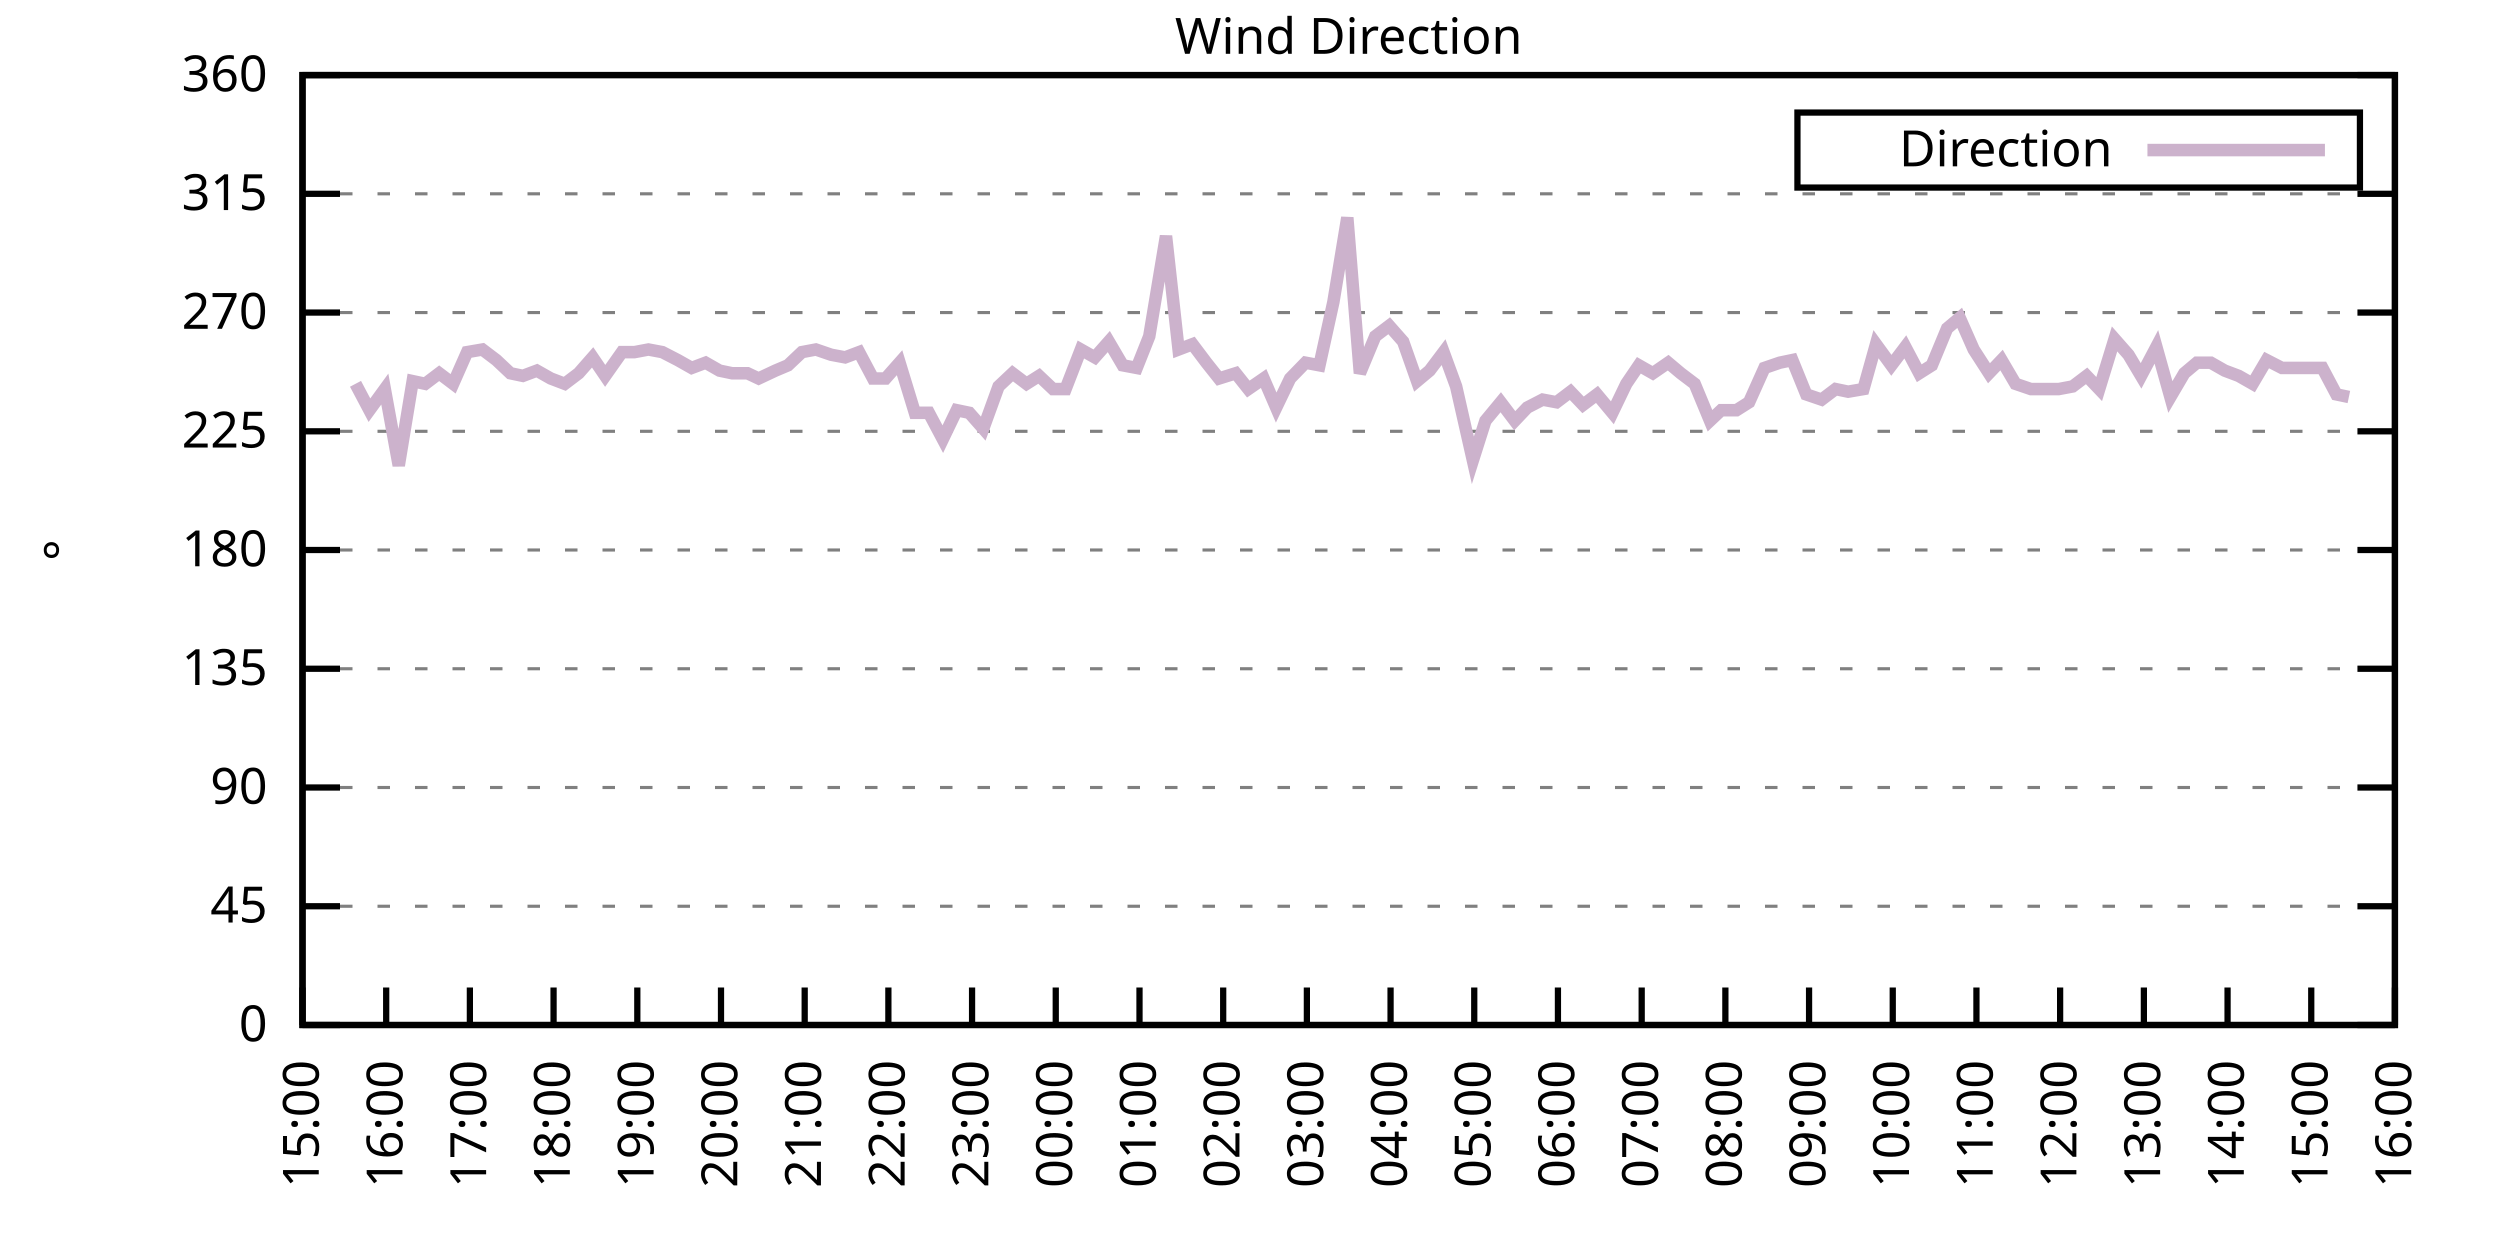
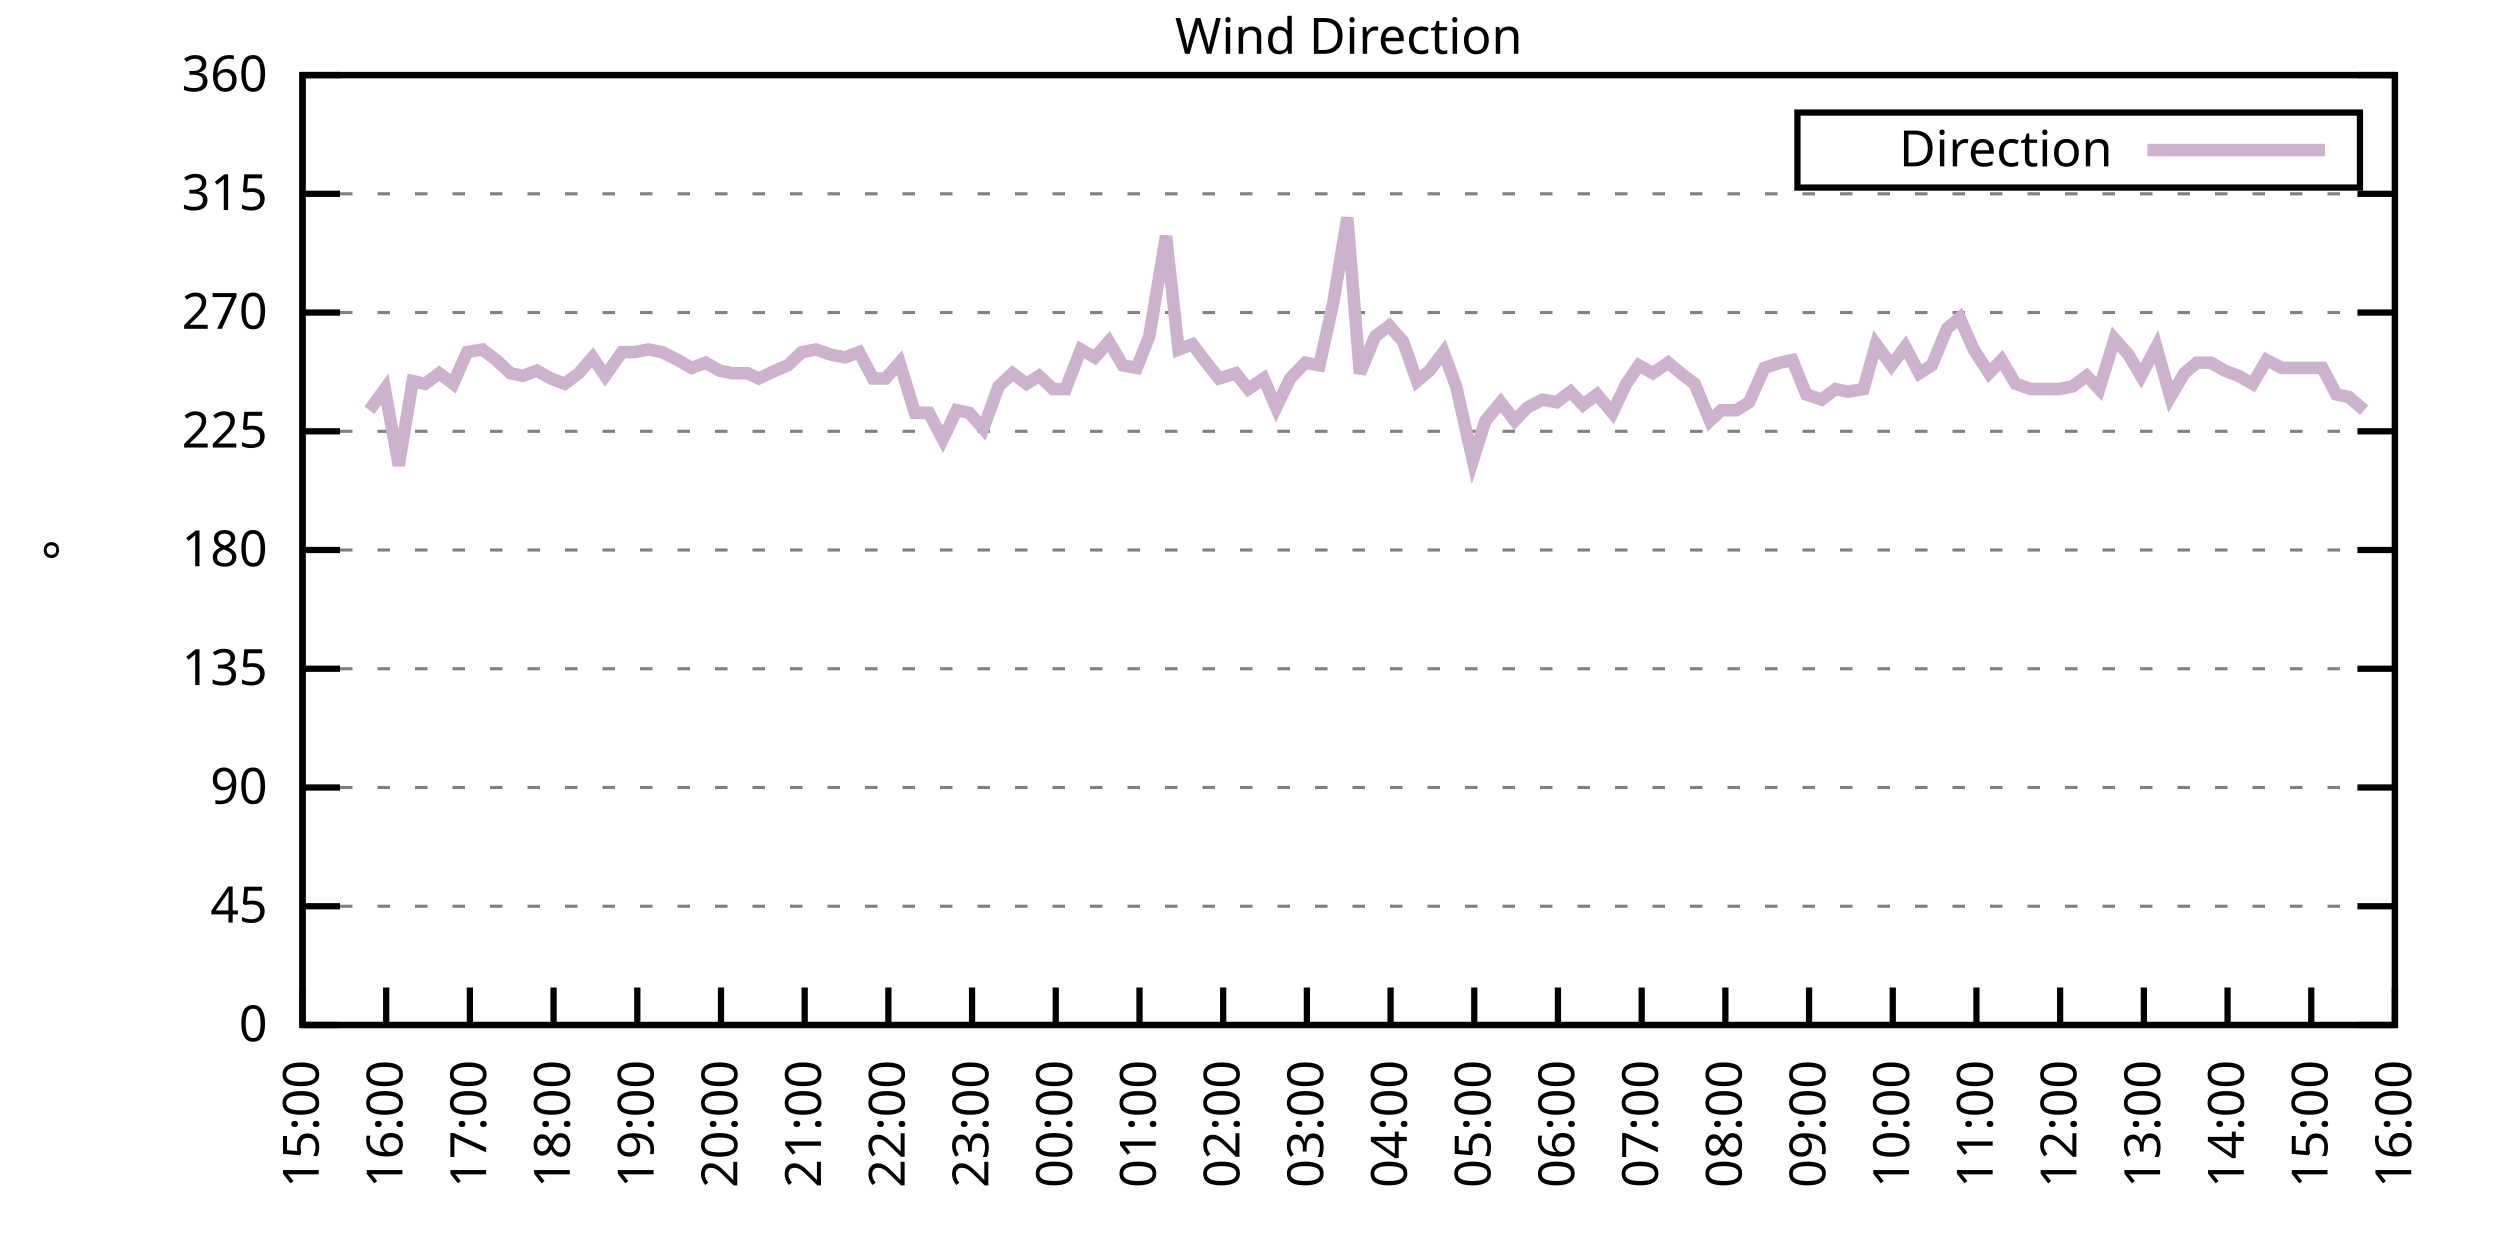
<svg xmlns="http://www.w3.org/2000/svg" xmlns:xlink="http://www.w3.org/1999/xlink" width="400" height="200" viewBox="0 0 400 200">
  <g id="gnuplot_canvas">
    <rect x="0" y="0" width="400" height="200" fill="none" />
    <defs>
      <circle id="gpDot" r="0.5" stroke-width="0.5" stroke="currentColor" />
      <path id="gpPt0" stroke-width="0.333" stroke="currentColor" d="M-1,0 h2 M0,-1 v2" />
      <path id="gpPt1" stroke-width="0.333" stroke="currentColor" d="M-1,-1 L1,1 M1,-1 L-1,1" />
      <path id="gpPt2" stroke-width="0.333" stroke="currentColor" d="M-1,0 L1,0 M0,-1 L0,1 M-1,-1 L1,1 M-1,1 L1,-1" />
      <rect id="gpPt3" stroke-width="0.333" stroke="currentColor" x="-1" y="-1" width="2" height="2" />
      <rect id="gpPt4" stroke-width="0.333" stroke="currentColor" fill="currentColor" x="-1" y="-1" width="2" height="2" />
      <circle id="gpPt5" stroke-width="0.333" stroke="currentColor" cx="0" cy="0" r="1" />
      <use xlink:href="#gpPt5" id="gpPt6" fill="currentColor" stroke="none" />
      <path id="gpPt7" stroke-width="0.333" stroke="currentColor" d="M0,-1.33 L-1.33,0.67 L1.33,0.67 z" />
      <use xlink:href="#gpPt7" id="gpPt8" fill="currentColor" stroke="none" />
      <use xlink:href="#gpPt7" id="gpPt9" stroke="currentColor" transform="rotate(180)" />
      <use xlink:href="#gpPt9" id="gpPt10" fill="currentColor" stroke="none" />
      <use xlink:href="#gpPt3" id="gpPt11" stroke="currentColor" transform="rotate(45)" />
      <use xlink:href="#gpPt11" id="gpPt12" fill="currentColor" stroke="none" />
      <path id="gpPt13" stroke-width="0.333" stroke="currentColor" d="M0,1.330 L1.265,0.411 L0.782,-1.067 L-0.782,-1.076 L-1.265,0.411 z" />
      <use xlink:href="#gpPt13" id="gpPt14" fill="currentColor" stroke="none" />
      <filter id="textbox" filterUnits="objectBoundingBox" x="0" y="0" height="1" width="1">
        <feFlood flood-color="white" flood-opacity="1" result="bgnd" />
        <feComposite in="SourceGraphic" in2="bgnd" operator="atop" />
      </filter>
      <filter id="greybox" filterUnits="objectBoundingBox" x="0" y="0" height="1" width="1">
        <feFlood flood-color="lightgrey" flood-opacity="1" result="grey" />
        <feComposite in="SourceGraphic" in2="grey" operator="atop" />
      </filter>
    </defs>
    <g fill="none" color="white" stroke="currentColor" stroke-width="1.00" stroke-linecap="butt" stroke-linejoin="miter">
</g>
    <g fill="none" color="black" stroke="currentColor" stroke-width="1.00" stroke-linecap="butt" stroke-linejoin="miter">
      <g stroke="none" shape-rendering="crispEdges">
        <polygon fill="rgb(255, 255, 255)" points="48.40,164.00 383.18,164.00 383.18,12.02 48.40,12.02 " />
      </g>
    </g>
    <g fill="none" color="black" stroke="currentColor" stroke-width="1.00" stroke-linecap="butt" stroke-linejoin="miter">
</g>
    <g fill="none" color="black" stroke="black" stroke-width="0.50" stroke-linecap="butt" stroke-linejoin="miter">
</g>
    <g fill="none" color="gray" stroke="currentColor" stroke-width="0.50" stroke-linecap="butt" stroke-linejoin="miter">
      <path stroke="gray" stroke-dasharray="2,4" class="gridline" d="M48.40,164.00 L383.19,164.00  " />
    </g>
    <g fill="none" color="gray" stroke="gray" stroke-width="1.00" stroke-linecap="butt" stroke-linejoin="miter">
</g>
    <g fill="none" color="black" stroke="currentColor" stroke-width="1.00" stroke-linecap="butt" stroke-linejoin="miter">
      <path stroke="black" d="M48.40,164.00 L54.40,164.00 M383.19,164.00 L377.19,164.00  " />
      <g transform="translate(42.80,166.60)" stroke="none" fill="black" font-family="Sans" font-size="8.00" text-anchor="end">
        <text>
          <tspan font-family="Sans"> 0</tspan>
        </text>
      </g>
    </g>
    <g fill="none" color="black" stroke="currentColor" stroke-width="1.00" stroke-linecap="butt" stroke-linejoin="miter">
</g>
    <g fill="none" color="black" stroke="black" stroke-width="0.50" stroke-linecap="butt" stroke-linejoin="miter">
</g>
    <g fill="none" color="gray" stroke="currentColor" stroke-width="0.50" stroke-linecap="butt" stroke-linejoin="miter">
      <path stroke="gray" stroke-dasharray="2,4" class="gridline" d="M48.40,145.00 L383.19,145.00  " />
    </g>
    <g fill="none" color="gray" stroke="gray" stroke-width="1.00" stroke-linecap="butt" stroke-linejoin="miter">
</g>
    <g fill="none" color="black" stroke="currentColor" stroke-width="1.00" stroke-linecap="butt" stroke-linejoin="miter">
      <path stroke="black" d="M48.40,145.00 L54.40,145.00 M383.19,145.00 L377.19,145.00  " />
      <g transform="translate(42.80,147.60)" stroke="none" fill="black" font-family="Sans" font-size="8.00" text-anchor="end">
        <text>
          <tspan font-family="Sans"> 45</tspan>
        </text>
      </g>
    </g>
    <g fill="none" color="black" stroke="currentColor" stroke-width="1.00" stroke-linecap="butt" stroke-linejoin="miter">
</g>
    <g fill="none" color="black" stroke="black" stroke-width="0.50" stroke-linecap="butt" stroke-linejoin="miter">
</g>
    <g fill="none" color="gray" stroke="currentColor" stroke-width="0.50" stroke-linecap="butt" stroke-linejoin="miter">
      <path stroke="gray" stroke-dasharray="2,4" class="gridline" d="M48.40,126.00 L383.19,126.00  " />
    </g>
    <g fill="none" color="gray" stroke="gray" stroke-width="1.00" stroke-linecap="butt" stroke-linejoin="miter">
</g>
    <g fill="none" color="black" stroke="currentColor" stroke-width="1.00" stroke-linecap="butt" stroke-linejoin="miter">
      <path stroke="black" d="M48.40,126.00 L54.40,126.00 M383.19,126.00 L377.19,126.00  " />
      <g transform="translate(42.80,128.60)" stroke="none" fill="black" font-family="Sans" font-size="8.00" text-anchor="end">
        <text>
          <tspan font-family="Sans"> 90</tspan>
        </text>
      </g>
    </g>
    <g fill="none" color="black" stroke="currentColor" stroke-width="1.00" stroke-linecap="butt" stroke-linejoin="miter">
</g>
    <g fill="none" color="black" stroke="black" stroke-width="0.50" stroke-linecap="butt" stroke-linejoin="miter">
</g>
    <g fill="none" color="gray" stroke="currentColor" stroke-width="0.50" stroke-linecap="butt" stroke-linejoin="miter">
      <path stroke="gray" stroke-dasharray="2,4" class="gridline" d="M48.40,107.00 L383.19,107.00  " />
    </g>
    <g fill="none" color="gray" stroke="gray" stroke-width="1.00" stroke-linecap="butt" stroke-linejoin="miter">
</g>
    <g fill="none" color="black" stroke="currentColor" stroke-width="1.00" stroke-linecap="butt" stroke-linejoin="miter">
      <path stroke="black" d="M48.40,107.00 L54.40,107.00 M383.19,107.00 L377.19,107.00  " />
      <g transform="translate(42.80,109.60)" stroke="none" fill="black" font-family="Sans" font-size="8.00" text-anchor="end">
        <text>
          <tspan font-family="Sans"> 135</tspan>
        </text>
      </g>
    </g>
    <g fill="none" color="black" stroke="currentColor" stroke-width="1.00" stroke-linecap="butt" stroke-linejoin="miter">
</g>
    <g fill="none" color="black" stroke="black" stroke-width="0.50" stroke-linecap="butt" stroke-linejoin="miter">
</g>
    <g fill="none" color="gray" stroke="currentColor" stroke-width="0.50" stroke-linecap="butt" stroke-linejoin="miter">
      <path stroke="gray" stroke-dasharray="2,4" class="gridline" d="M48.40,88.00 L383.19,88.00  " />
    </g>
    <g fill="none" color="gray" stroke="gray" stroke-width="1.00" stroke-linecap="butt" stroke-linejoin="miter">
</g>
    <g fill="none" color="black" stroke="currentColor" stroke-width="1.00" stroke-linecap="butt" stroke-linejoin="miter">
      <path stroke="black" d="M48.40,88.00 L54.40,88.00 M383.19,88.00 L377.19,88.00  " />
      <g transform="translate(42.80,90.60)" stroke="none" fill="black" font-family="Sans" font-size="8.00" text-anchor="end">
        <text>
          <tspan font-family="Sans"> 180</tspan>
        </text>
      </g>
    </g>
    <g fill="none" color="black" stroke="currentColor" stroke-width="1.00" stroke-linecap="butt" stroke-linejoin="miter">
</g>
    <g fill="none" color="black" stroke="black" stroke-width="0.50" stroke-linecap="butt" stroke-linejoin="miter">
</g>
    <g fill="none" color="gray" stroke="currentColor" stroke-width="0.50" stroke-linecap="butt" stroke-linejoin="miter">
      <path stroke="gray" stroke-dasharray="2,4" class="gridline" d="M48.40,69.01 L383.19,69.01  " />
    </g>
    <g fill="none" color="gray" stroke="gray" stroke-width="1.00" stroke-linecap="butt" stroke-linejoin="miter">
</g>
    <g fill="none" color="black" stroke="currentColor" stroke-width="1.00" stroke-linecap="butt" stroke-linejoin="miter">
      <path stroke="black" d="M48.40,69.01 L54.40,69.01 M383.19,69.01 L377.19,69.01  " />
      <g transform="translate(42.80,71.61)" stroke="none" fill="black" font-family="Sans" font-size="8.00" text-anchor="end">
        <text>
          <tspan font-family="Sans"> 225</tspan>
        </text>
      </g>
    </g>
    <g fill="none" color="black" stroke="currentColor" stroke-width="1.00" stroke-linecap="butt" stroke-linejoin="miter">
</g>
    <g fill="none" color="black" stroke="black" stroke-width="0.50" stroke-linecap="butt" stroke-linejoin="miter">
</g>
    <g fill="none" color="gray" stroke="currentColor" stroke-width="0.50" stroke-linecap="butt" stroke-linejoin="miter">
      <path stroke="gray" stroke-dasharray="2,4" class="gridline" d="M48.40,50.01 L383.19,50.01  " />
    </g>
    <g fill="none" color="gray" stroke="gray" stroke-width="1.00" stroke-linecap="butt" stroke-linejoin="miter">
</g>
    <g fill="none" color="black" stroke="currentColor" stroke-width="1.00" stroke-linecap="butt" stroke-linejoin="miter">
      <path stroke="black" d="M48.40,50.01 L54.40,50.01 M383.19,50.01 L377.19,50.01  " />
      <g transform="translate(42.80,52.61)" stroke="none" fill="black" font-family="Sans" font-size="8.00" text-anchor="end">
        <text>
          <tspan font-family="Sans"> 270</tspan>
        </text>
      </g>
    </g>
    <g fill="none" color="black" stroke="currentColor" stroke-width="1.00" stroke-linecap="butt" stroke-linejoin="miter">
</g>
    <g fill="none" color="black" stroke="black" stroke-width="0.50" stroke-linecap="butt" stroke-linejoin="miter">
</g>
    <g fill="none" color="gray" stroke="currentColor" stroke-width="0.50" stroke-linecap="butt" stroke-linejoin="miter">
      <path stroke="gray" stroke-dasharray="2,4" class="gridline" d="M48.40,31.01 L383.19,31.01  " />
    </g>
    <g fill="none" color="gray" stroke="gray" stroke-width="1.00" stroke-linecap="butt" stroke-linejoin="miter">
</g>
    <g fill="none" color="black" stroke="currentColor" stroke-width="1.00" stroke-linecap="butt" stroke-linejoin="miter">
      <path stroke="black" d="M48.40,31.01 L54.40,31.01 M383.19,31.01 L377.19,31.01  " />
      <g transform="translate(42.80,33.61)" stroke="none" fill="black" font-family="Sans" font-size="8.00" text-anchor="end">
        <text>
          <tspan font-family="Sans"> 315</tspan>
        </text>
      </g>
    </g>
    <g fill="none" color="black" stroke="currentColor" stroke-width="1.00" stroke-linecap="butt" stroke-linejoin="miter">
</g>
    <g fill="none" color="black" stroke="black" stroke-width="0.50" stroke-linecap="butt" stroke-linejoin="miter">
</g>
    <g fill="none" color="gray" stroke="currentColor" stroke-width="0.50" stroke-linecap="butt" stroke-linejoin="miter">
      <path stroke="gray" stroke-dasharray="2,4" class="gridline" d="M48.40,12.01 L383.19,12.01  " />
    </g>
    <g fill="none" color="gray" stroke="gray" stroke-width="1.00" stroke-linecap="butt" stroke-linejoin="miter">
</g>
    <g fill="none" color="black" stroke="currentColor" stroke-width="1.00" stroke-linecap="butt" stroke-linejoin="miter">
      <path stroke="black" d="M48.40,12.01 L54.40,12.01 M383.19,12.01 L377.19,12.01  " />
      <g transform="translate(42.80,14.61)" stroke="none" fill="black" font-family="Sans" font-size="8.00" text-anchor="end">
        <text>
          <tspan font-family="Sans"> 360</tspan>
        </text>
      </g>
    </g>
    <g fill="none" color="black" stroke="currentColor" stroke-width="1.00" stroke-linecap="butt" stroke-linejoin="miter">
      <path stroke="black" d="M48.40,164.00 L48.40,158.00  " />
      <g transform="translate(51.00,169.60) rotate(270.00)" stroke="none" fill="black" font-family="Sans" font-size="8.00" text-anchor="end">
        <text>
          <tspan font-family="Sans">15:00</tspan>
        </text>
      </g>
    </g>
    <g fill="none" color="black" stroke="currentColor" stroke-width="1.00" stroke-linecap="butt" stroke-linejoin="miter">
      <path stroke="black" d="M61.79,164.00 L61.79,158.00  " />
      <g transform="translate(64.39,169.60) rotate(270.00)" stroke="none" fill="black" font-family="Sans" font-size="8.00" text-anchor="end">
        <text>
          <tspan font-family="Sans">16:00</tspan>
        </text>
      </g>
    </g>
    <g fill="none" color="black" stroke="currentColor" stroke-width="1.00" stroke-linecap="butt" stroke-linejoin="miter">
      <path stroke="black" d="M75.18,164.00 L75.18,158.00  " />
      <g transform="translate(77.78,169.60) rotate(270.00)" stroke="none" fill="black" font-family="Sans" font-size="8.00" text-anchor="end">
        <text>
          <tspan font-family="Sans">17:00</tspan>
        </text>
      </g>
    </g>
    <g fill="none" color="black" stroke="currentColor" stroke-width="1.00" stroke-linecap="butt" stroke-linejoin="miter">
      <path stroke="black" d="M88.57,164.00 L88.57,158.00  " />
      <g transform="translate(91.17,169.60) rotate(270.00)" stroke="none" fill="black" font-family="Sans" font-size="8.00" text-anchor="end">
        <text>
          <tspan font-family="Sans">18:00</tspan>
        </text>
      </g>
    </g>
    <g fill="none" color="black" stroke="currentColor" stroke-width="1.00" stroke-linecap="butt" stroke-linejoin="miter">
      <path stroke="black" d="M101.97,164.00 L101.97,158.00  " />
      <g transform="translate(104.57,169.60) rotate(270.00)" stroke="none" fill="black" font-family="Sans" font-size="8.00" text-anchor="end">
        <text>
          <tspan font-family="Sans">19:00</tspan>
        </text>
      </g>
    </g>
    <g fill="none" color="black" stroke="currentColor" stroke-width="1.00" stroke-linecap="butt" stroke-linejoin="miter">
      <path stroke="black" d="M115.36,164.00 L115.36,158.00  " />
      <g transform="translate(117.96,169.60) rotate(270.00)" stroke="none" fill="black" font-family="Sans" font-size="8.00" text-anchor="end">
        <text>
          <tspan font-family="Sans">20:00</tspan>
        </text>
      </g>
    </g>
    <g fill="none" color="black" stroke="currentColor" stroke-width="1.00" stroke-linecap="butt" stroke-linejoin="miter">
      <path stroke="black" d="M128.75,164.00 L128.75,158.00  " />
      <g transform="translate(131.35,169.60) rotate(270.00)" stroke="none" fill="black" font-family="Sans" font-size="8.00" text-anchor="end">
        <text>
          <tspan font-family="Sans">21:00</tspan>
        </text>
      </g>
    </g>
    <g fill="none" color="black" stroke="currentColor" stroke-width="1.00" stroke-linecap="butt" stroke-linejoin="miter">
      <path stroke="black" d="M142.14,164.00 L142.14,158.00  " />
      <g transform="translate(144.74,169.60) rotate(270.00)" stroke="none" fill="black" font-family="Sans" font-size="8.00" text-anchor="end">
        <text>
          <tspan font-family="Sans">22:00</tspan>
        </text>
      </g>
    </g>
    <g fill="none" color="black" stroke="currentColor" stroke-width="1.00" stroke-linecap="butt" stroke-linejoin="miter">
      <path stroke="black" d="M155.53,164.00 L155.53,158.00  " />
      <g transform="translate(158.13,169.60) rotate(270.00)" stroke="none" fill="black" font-family="Sans" font-size="8.00" text-anchor="end">
        <text>
          <tspan font-family="Sans">23:00</tspan>
        </text>
      </g>
    </g>
    <g fill="none" color="black" stroke="currentColor" stroke-width="1.00" stroke-linecap="butt" stroke-linejoin="miter">
      <path stroke="black" d="M168.92,164.00 L168.92,158.00  " />
      <g transform="translate(171.52,169.60) rotate(270.00)" stroke="none" fill="black" font-family="Sans" font-size="8.00" text-anchor="end">
        <text>
          <tspan font-family="Sans">00:00</tspan>
        </text>
      </g>
    </g>
    <g fill="none" color="black" stroke="currentColor" stroke-width="1.00" stroke-linecap="butt" stroke-linejoin="miter">
      <path stroke="black" d="M182.32,164.00 L182.32,158.00  " />
      <g transform="translate(184.92,169.60) rotate(270.00)" stroke="none" fill="black" font-family="Sans" font-size="8.00" text-anchor="end">
        <text>
          <tspan font-family="Sans">01:00</tspan>
        </text>
      </g>
    </g>
    <g fill="none" color="black" stroke="currentColor" stroke-width="1.00" stroke-linecap="butt" stroke-linejoin="miter">
      <path stroke="black" d="M195.71,164.00 L195.71,158.00  " />
      <g transform="translate(198.31,169.60) rotate(270.00)" stroke="none" fill="black" font-family="Sans" font-size="8.00" text-anchor="end">
        <text>
          <tspan font-family="Sans">02:00</tspan>
        </text>
      </g>
    </g>
    <g fill="none" color="black" stroke="currentColor" stroke-width="1.00" stroke-linecap="butt" stroke-linejoin="miter">
      <path stroke="black" d="M209.10,164.00 L209.10,158.00  " />
      <g transform="translate(211.70,169.60) rotate(270.00)" stroke="none" fill="black" font-family="Sans" font-size="8.00" text-anchor="end">
        <text>
          <tspan font-family="Sans">03:00</tspan>
        </text>
      </g>
    </g>
    <g fill="none" color="black" stroke="currentColor" stroke-width="1.00" stroke-linecap="butt" stroke-linejoin="miter">
      <path stroke="black" d="M222.49,164.00 L222.49,158.00  " />
      <g transform="translate(225.09,169.60) rotate(270.00)" stroke="none" fill="black" font-family="Sans" font-size="8.00" text-anchor="end">
        <text>
          <tspan font-family="Sans">04:00</tspan>
        </text>
      </g>
    </g>
    <g fill="none" color="black" stroke="currentColor" stroke-width="1.00" stroke-linecap="butt" stroke-linejoin="miter">
      <path stroke="black" d="M235.88,164.00 L235.88,158.00  " />
      <g transform="translate(238.48,169.60) rotate(270.00)" stroke="none" fill="black" font-family="Sans" font-size="8.00" text-anchor="end">
        <text>
          <tspan font-family="Sans">05:00</tspan>
        </text>
      </g>
    </g>
    <g fill="none" color="black" stroke="currentColor" stroke-width="1.00" stroke-linecap="butt" stroke-linejoin="miter">
      <path stroke="black" d="M249.27,164.00 L249.27,158.00  " />
      <g transform="translate(251.87,169.60) rotate(270.00)" stroke="none" fill="black" font-family="Sans" font-size="8.00" text-anchor="end">
        <text>
          <tspan font-family="Sans">06:00</tspan>
        </text>
      </g>
    </g>
    <g fill="none" color="black" stroke="currentColor" stroke-width="1.00" stroke-linecap="butt" stroke-linejoin="miter">
      <path stroke="black" d="M262.67,164.00 L262.67,158.00  " />
      <g transform="translate(265.27,169.60) rotate(270.00)" stroke="none" fill="black" font-family="Sans" font-size="8.00" text-anchor="end">
        <text>
          <tspan font-family="Sans">07:00</tspan>
        </text>
      </g>
    </g>
    <g fill="none" color="black" stroke="currentColor" stroke-width="1.00" stroke-linecap="butt" stroke-linejoin="miter">
      <path stroke="black" d="M276.06,164.00 L276.06,158.00  " />
      <g transform="translate(278.66,169.60) rotate(270.00)" stroke="none" fill="black" font-family="Sans" font-size="8.00" text-anchor="end">
        <text>
          <tspan font-family="Sans">08:00</tspan>
        </text>
      </g>
    </g>
    <g fill="none" color="black" stroke="currentColor" stroke-width="1.00" stroke-linecap="butt" stroke-linejoin="miter">
      <path stroke="black" d="M289.45,164.00 L289.45,158.00  " />
      <g transform="translate(292.05,169.60) rotate(270.00)" stroke="none" fill="black" font-family="Sans" font-size="8.00" text-anchor="end">
        <text>
          <tspan font-family="Sans">09:00</tspan>
        </text>
      </g>
    </g>
    <g fill="none" color="black" stroke="currentColor" stroke-width="1.00" stroke-linecap="butt" stroke-linejoin="miter">
      <path stroke="black" d="M302.84,164.00 L302.84,158.00  " />
      <g transform="translate(305.44,169.60) rotate(270.00)" stroke="none" fill="black" font-family="Sans" font-size="8.00" text-anchor="end">
        <text>
          <tspan font-family="Sans">10:00</tspan>
        </text>
      </g>
    </g>
    <g fill="none" color="black" stroke="currentColor" stroke-width="1.00" stroke-linecap="butt" stroke-linejoin="miter">
      <path stroke="black" d="M316.23,164.00 L316.23,158.00  " />
      <g transform="translate(318.83,169.60) rotate(270.00)" stroke="none" fill="black" font-family="Sans" font-size="8.00" text-anchor="end">
        <text>
          <tspan font-family="Sans">11:00</tspan>
        </text>
      </g>
    </g>
    <g fill="none" color="black" stroke="currentColor" stroke-width="1.00" stroke-linecap="butt" stroke-linejoin="miter">
      <path stroke="black" d="M329.62,164.00 L329.62,158.00  " />
      <g transform="translate(332.22,169.60) rotate(270.00)" stroke="none" fill="black" font-family="Sans" font-size="8.00" text-anchor="end">
        <text>
          <tspan font-family="Sans">12:00</tspan>
        </text>
      </g>
    </g>
    <g fill="none" color="black" stroke="currentColor" stroke-width="1.00" stroke-linecap="butt" stroke-linejoin="miter">
      <path stroke="black" d="M343.02,164.00 L343.02,158.00  " />
      <g transform="translate(345.62,169.60) rotate(270.00)" stroke="none" fill="black" font-family="Sans" font-size="8.00" text-anchor="end">
        <text>
          <tspan font-family="Sans">13:00</tspan>
        </text>
      </g>
    </g>
    <g fill="none" color="black" stroke="currentColor" stroke-width="1.00" stroke-linecap="butt" stroke-linejoin="miter">
      <path stroke="black" d="M356.41,164.00 L356.41,158.00  " />
      <g transform="translate(359.01,169.60) rotate(270.00)" stroke="none" fill="black" font-family="Sans" font-size="8.00" text-anchor="end">
        <text>
          <tspan font-family="Sans">14:00</tspan>
        </text>
      </g>
    </g>
    <g fill="none" color="black" stroke="currentColor" stroke-width="1.00" stroke-linecap="butt" stroke-linejoin="miter">
      <path stroke="black" d="M369.80,164.00 L369.80,158.00  " />
      <g transform="translate(372.40,169.60) rotate(270.00)" stroke="none" fill="black" font-family="Sans" font-size="8.00" text-anchor="end">
        <text>
          <tspan font-family="Sans">15:00</tspan>
        </text>
      </g>
    </g>
    <g fill="none" color="black" stroke="currentColor" stroke-width="1.00" stroke-linecap="butt" stroke-linejoin="miter">
      <path stroke="black" d="M383.19,164.00 L383.19,158.00  " />
      <g transform="translate(385.79,169.60) rotate(270.00)" stroke="none" fill="black" font-family="Sans" font-size="8.00" text-anchor="end">
        <text>
          <tspan font-family="Sans">16:00</tspan>
        </text>
      </g>
    </g>
    <g fill="none" color="black" stroke="currentColor" stroke-width="1.00" stroke-linecap="butt" stroke-linejoin="miter">
</g>
    <g fill="none" color="black" stroke="currentColor" stroke-width="1.00" stroke-linecap="butt" stroke-linejoin="miter">
      <path stroke="black" d="M48.40,12.01 L48.40,164.00 L383.19,164.00 L383.19,12.01 L48.40,12.01 Z  " />
    </g>
    <g fill="none" color="black" stroke="currentColor" stroke-width="1.00" stroke-linecap="butt" stroke-linejoin="miter">
</g>
    <g fill="none" color="black" stroke="currentColor" stroke-width="1.00" stroke-linecap="butt" stroke-linejoin="miter">
      <path stroke="black" d="M287.59,30.01 L287.59,18.01 L377.59,18.01 L377.59,30.01 L287.59,30.01 Z  " />
    </g>
    <g id="Wind_direction_plot_1">
      <g fill="none" color="white" stroke="black" stroke-width="2.00" stroke-linecap="butt" stroke-linejoin="miter">
</g>
      <g fill="none" color="black" stroke="currentColor" stroke-width="2.00" stroke-linecap="butt" stroke-linejoin="miter">
        <g transform="translate(337.99,26.61)" stroke="none" fill="black" font-family="Sans" font-size="8.00" text-anchor="end">
          <text>
            <tspan font-family="Sans">Direction</tspan>
          </text>
        </g>
      </g>
      <g fill="none" color="black" stroke="currentColor" stroke-width="2.00" stroke-linecap="butt" stroke-linejoin="miter">
-         <path stroke="rgb(204, 178, 204)" d="M343.59,24.01 L371.99,24.01 M56.88,61.41 L59.11,65.63 L61.57,62.25 L63.80,74.49 L66.03,60.98 L68.04,61.41   L70.27,59.72 L72.50,61.41 L74.74,56.34 L77.19,55.92 L79.42,57.61 L81.66,59.72 L83.66,60.14 L85.90,59.30   L88.13,60.56 L90.36,61.41 L92.59,59.72 L94.82,57.18 L96.83,60.14 L99.51,56.34 L101.52,56.34 L103.75,55.92   L105.98,56.34 L108.44,57.61 L110.67,58.87 L112.90,58.03 L115.13,59.30 L117.14,59.72 L119.60,59.72 L121.38,60.56   L124.06,59.30 L126.07,58.45 L128.30,56.34 L130.54,55.92 L132.99,56.76 L135.22,57.18 L137.45,56.34 L139.69,60.56   L141.69,60.56 L143.93,58.03 L146.38,66.05 L148.61,66.05 L150.85,70.27 L153.08,65.63 L155.09,66.05 L157.32,68.58   L159.77,61.83 L162.01,59.72 L164.24,61.41 L166.25,60.14 L168.48,62.25 L170.49,62.25 L172.94,55.92 L175.17,57.18   L177.41,54.65 L179.64,58.45 L181.87,58.87 L183.88,53.81 L186.56,37.76 L188.57,55.92 L190.80,55.07 L193.03,58.03   L195.04,60.56 L197.72,59.72 L199.73,62.25 L202.18,60.56 L204.19,65.21 L206.42,60.56 L208.88,58.03 L211.11,58.45   L213.34,48.32 L215.57,34.81 L217.58,59.72 L220.04,53.81 L222.27,52.12 L224.50,54.65 L226.73,60.98 L228.74,59.30   L230.97,56.34 L232.98,61.83 L235.66,73.65 L237.67,67.32 L240.12,64.36 L242.36,67.32 L244.36,65.21 L246.82,63.94   L249.05,64.36 L251.28,62.67 L253.29,64.78 L255.52,63.10 L257.98,66.05 L260.21,61.41 L262.22,58.45 L264.45,59.72   L266.91,58.03 L268.92,59.72 L271.15,61.41 L273.60,67.32 L275.39,65.63 L277.84,65.63 L279.85,64.36 L282.31,58.87   L284.76,58.03 L286.77,57.61 L289.00,63.10 L291.46,63.94 L293.69,62.25 L295.70,62.67 L298.15,62.25 L300.16,55.07   L302.62,58.45 L304.85,55.50 L307.08,59.72 L309.09,58.45 L311.54,52.54 L313.55,50.85 L315.79,55.92 L318.24,59.72   L320.25,57.61 L322.48,61.41 L324.94,62.25 L327.17,62.25 L329.40,62.25 L331.63,61.83 L333.86,60.14 L335.87,62.25   L338.33,54.23 L340.56,56.76 L342.57,60.14 L345.02,55.50 L347.26,63.52 L349.49,59.72 L351.50,58.03 L353.73,58.03   L355.96,59.30 L358.19,60.14 L360.42,61.41 L362.66,57.61 L365.11,58.87 L367.34,58.87 L371.58,58.87 L373.82,63.10   L375.82,63.52  " />
+         <path stroke="rgb(204, 178, 204)" d="M343.59,24.01 L371.99,24.01 M59.11,65.63 L61.57,62.25 L63.80,74.49 L66.03,60.98 L68.04,61.41 L70.27,59.72   L72.50,61.41 L74.74,56.34 L77.19,55.92 L79.42,57.61 L81.66,59.72 L83.66,60.14 L85.90,59.30 L88.13,60.56   L90.36,61.41 L92.59,59.72 L94.82,57.18 L96.83,60.14 L99.51,56.34 L101.52,56.34 L103.75,55.92 L105.98,56.34   L108.44,57.61 L110.67,58.87 L112.90,58.03 L115.13,59.30 L117.14,59.72 L119.60,59.72 L121.38,60.56 L124.06,59.30   L126.07,58.45 L128.30,56.34 L130.54,55.92 L132.99,56.76 L135.22,57.18 L137.45,56.34 L139.69,60.56 L141.69,60.56   L143.93,58.03 L146.38,66.05 L148.61,66.05 L150.85,70.27 L153.08,65.63 L155.09,66.05 L157.32,68.58 L159.77,61.83   L162.01,59.72 L164.24,61.41 L166.25,60.14 L168.48,62.25 L170.49,62.25 L172.94,55.92 L175.17,57.18 L177.41,54.65   L179.64,58.45 L181.87,58.87 L183.88,53.81 L186.56,37.76 L188.57,55.92 L190.80,55.07 L193.03,58.03 L195.04,60.56   L197.72,59.72 L199.73,62.25 L202.18,60.56 L204.19,65.21 L206.42,60.56 L208.88,58.03 L211.11,58.45 L213.34,48.32   L215.57,34.81 L217.58,59.72 L220.04,53.81 L222.27,52.12 L224.50,54.65 L226.73,60.98 L228.74,59.30 L230.97,56.34   L232.98,61.83 L235.66,73.65 L237.67,67.32 L240.12,64.36 L242.36,67.32 L244.36,65.21 L246.82,63.94 L249.05,64.36   L251.28,62.67 L253.29,64.78 L255.52,63.10 L257.98,66.05 L260.21,61.41 L262.22,58.45 L264.45,59.72 L266.91,58.03   L268.92,59.72 L271.15,61.41 L273.60,67.32 L275.39,65.63 L277.84,65.63 L279.85,64.36 L282.31,58.87 L284.76,58.03   L286.77,57.61 L289.00,63.10 L291.46,63.94 L293.69,62.25 L295.70,62.67 L298.15,62.25 L300.16,55.07 L302.62,58.45   L304.85,55.50 L307.08,59.72 L309.09,58.45 L311.54,52.54 L313.55,50.85 L315.79,55.92 L318.24,59.72 L320.25,57.61   L322.48,61.41 L324.94,62.25 L327.17,62.25 L329.40,62.25 L331.63,61.83 L333.86,60.14 L335.87,62.25 L338.33,54.23   L340.56,56.76 L342.57,60.14 L345.02,55.50 L347.26,63.52 L349.49,59.72 L351.50,58.03 L353.73,58.03 L355.96,59.30   L358.19,60.14 L360.42,61.41 L362.66,57.61 L365.11,58.87 L367.34,58.87 L371.58,58.87 L373.82,63.10 L375.82,63.52   L378.28,65.63  " />
      </g>
    </g>
    <g fill="none" color="black" stroke="currentColor" stroke-width="2.00" stroke-linecap="butt" stroke-linejoin="miter">
</g>
    <g fill="none" color="black" stroke="black" stroke-width="1.00" stroke-linecap="butt" stroke-linejoin="miter">
</g>
    <g fill="none" color="black" stroke="currentColor" stroke-width="1.00" stroke-linecap="butt" stroke-linejoin="miter">
      <path stroke="black" d="M48.40,12.01 L48.40,164.00 L383.19,164.00 L383.19,12.01 L48.40,12.01 Z  " />
      <g transform="translate(12.80,88.01) rotate(270.00)" stroke="none" fill="black" font-family="Sans" font-size="8.00" text-anchor="middle">
        <text>
          <tspan font-family="Sans">°</tspan>
        </text>
      </g>
    </g>
    <g fill="none" color="black" stroke="currentColor" stroke-width="1.00" stroke-linecap="butt" stroke-linejoin="miter">
</g>
    <g fill="none" color="black" stroke="currentColor" stroke-width="1.00" stroke-linecap="butt" stroke-linejoin="miter">
      <g transform="translate(215.79,8.61)" stroke="none" fill="black" font-family="Sans" font-size="8.00" text-anchor="middle">
        <text>
          <tspan font-family="Sans">Wind Direction</tspan>
        </text>
      </g>
    </g>
    <g fill="none" color="black" stroke="currentColor" stroke-width="1.00" stroke-linecap="butt" stroke-linejoin="miter">
</g>
  </g>
</svg>
